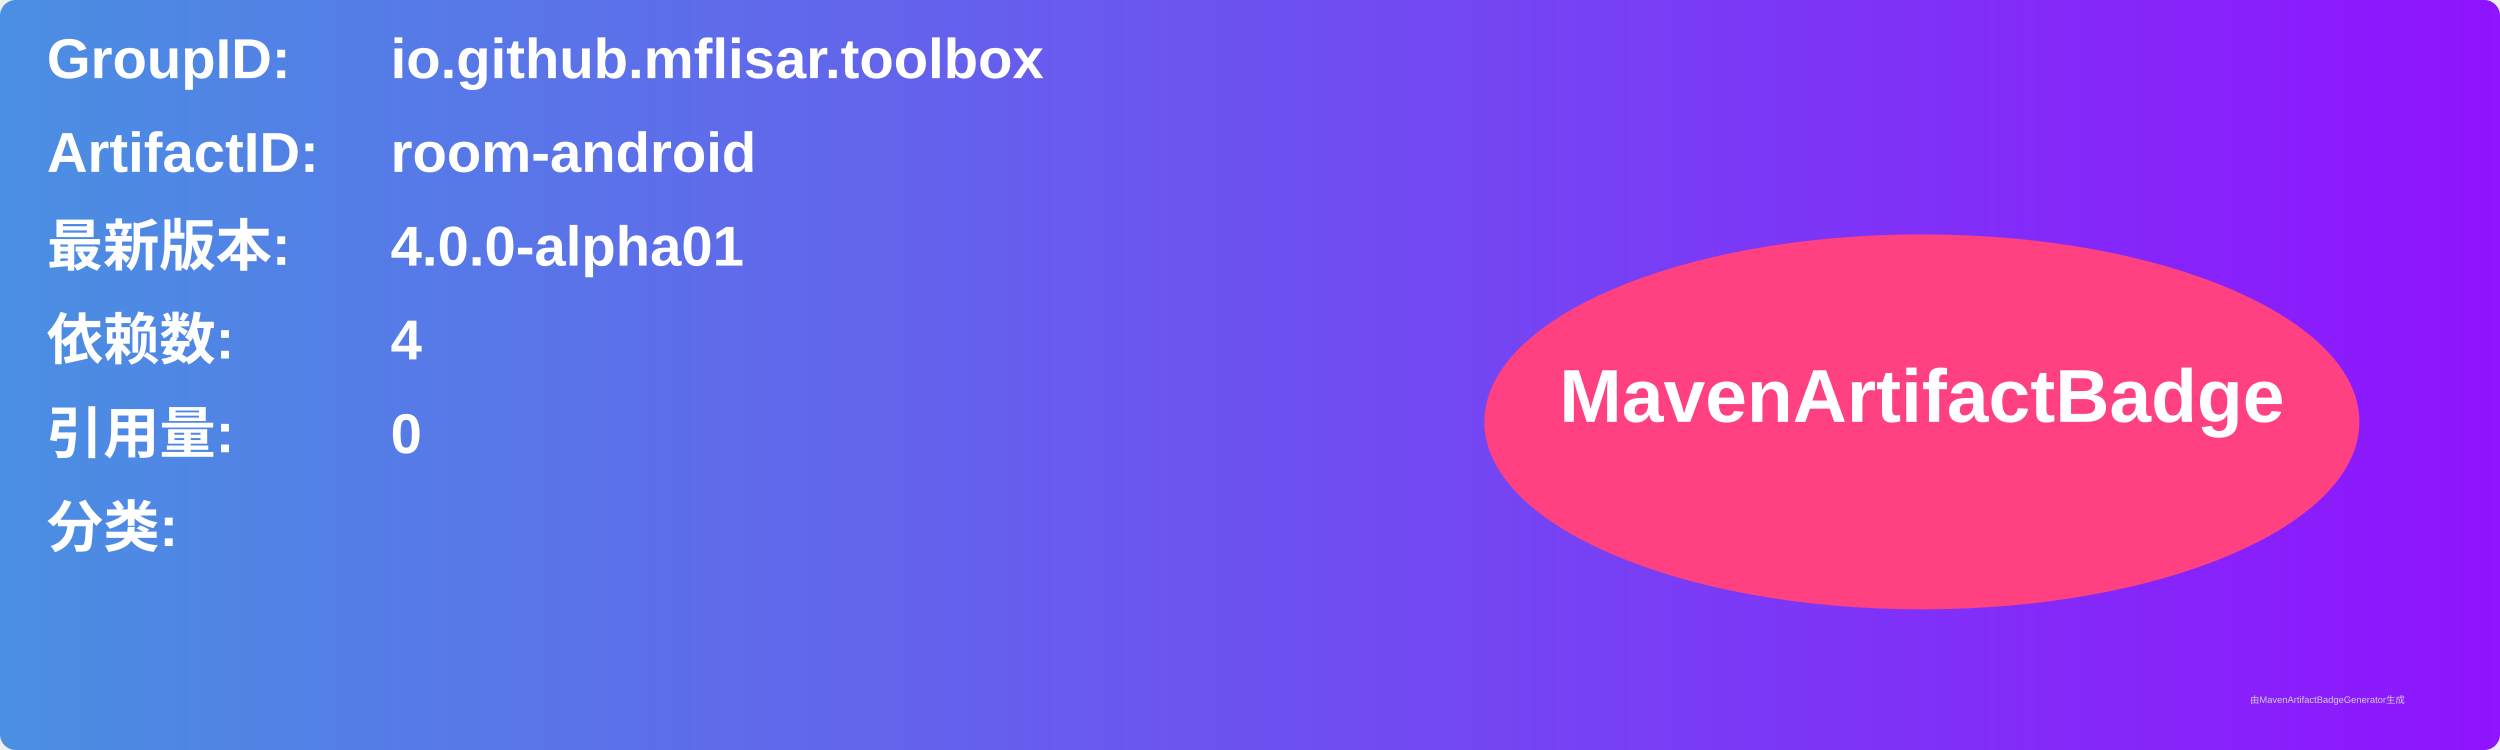
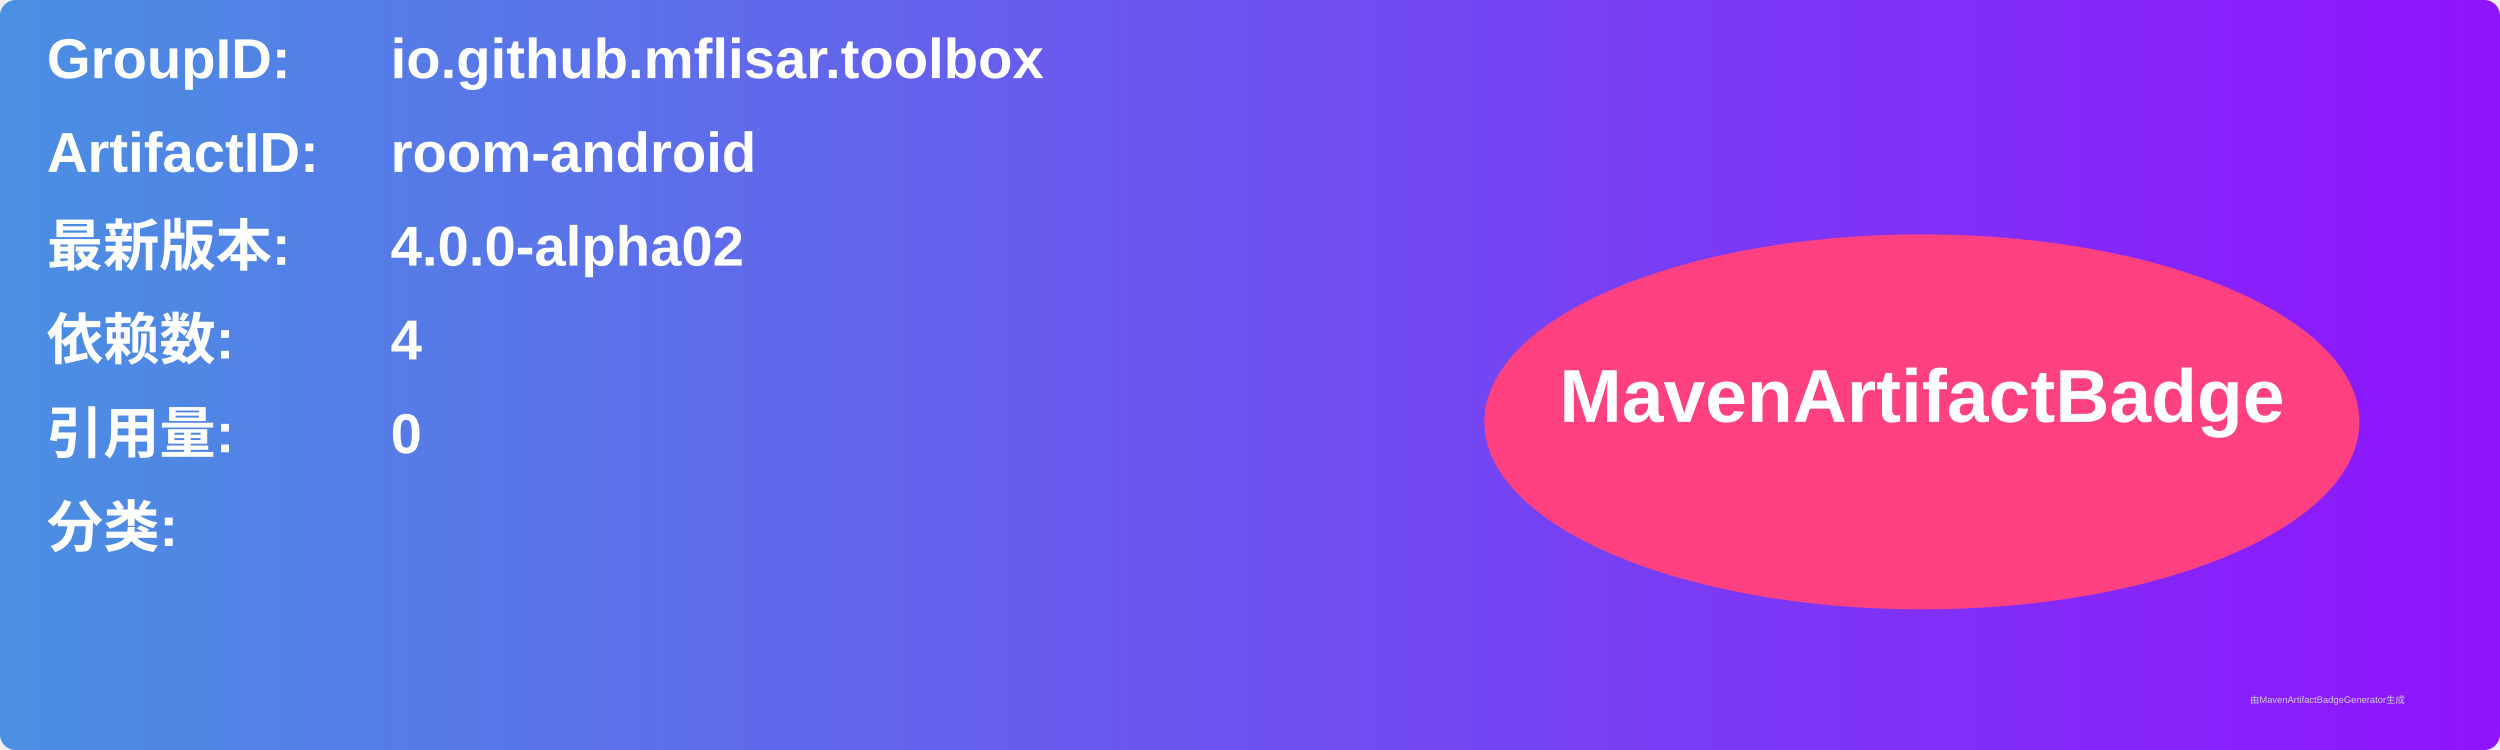
<svg xmlns="http://www.w3.org/2000/svg" width="800" height="240" viewBox="0 0 800 240">
  <linearGradient id="grad" x1="0%" y1="0%" x2="100%" y2="0%">
    <stop offset="0%" stop-color="#4a90e2" />
    <stop offset="100%" stop-color="#9013fe" />
  </linearGradient>
  <rect width="100%" height="100%" rx="5" ry="5" fill="url(#grad)" />
  <g transform="translate(15, 15)">
    <text x="0" y="10" font-family="Arial" font-size="18" fill="white" font-weight="bold" width="260">GroupID:</text>
    <text x="110" y="10" font-family="Arial" font-size="18" fill="white" font-weight="bold" width="460">io.github.mflisar.toolbox</text>
    <text x="0" y="40" font-family="Arial" font-size="18" fill="white" font-weight="bold" width="260">ArtifactID:</text>
    <text x="110" y="40" font-family="Arial" font-size="18" fill="white" font-weight="bold" width="460">room-android</text>
    <text x="0" y="70" font-family="Arial" font-size="18" fill="white" font-weight="bold">最新版本:</text>
    <text x="110" y="70" font-family="Arial" font-size="18" fill="white" font-weight="bold">
-       <tspan font-weight="bold">4.0.0-alpha01</tspan>
+       <tspan font-weight="bold">4.0.0-alpha02</tspan>
    </text>
    <text x="0" y="100" font-family="Arial" font-size="18" fill="white" font-weight="bold">依赖数: </text>
    <text x="110" y="100" font-family="Arial" font-size="18" fill="white">
      <tspan font-weight="bold">4</tspan>
    </text>
    <text x="0" y="130" font-family="Arial" font-size="18" fill="white" font-weight="bold">引用量: </text>
    <text x="110" y="130" font-family="Arial" font-size="18" fill="white">
      <tspan font-weight="bold">0</tspan>
    </text>
    <text x="0" y="160" font-family="Arial" font-size="18" fill="white" font-weight="bold">分类:</text>
    <text x="10" y="190" font-family="Arial" font-size="10" fill="white">
      <tspan font-weight="bold" />
    </text>
    <ellipse cx="600" cy="120" rx="140" ry="60" fill="#ff4081" />
    <text x="600" y="120" text-anchor="middle" font-family="Arial" font-size="24" fill="white" font-weight="bold">MavenArtifactBadge</text>
  </g>
  <text x="720" y="225" font-family="Arial" font-size="3" fill="#d0d0d0">由MavenArtifactBadgeGenerator生成</text>
</svg>
